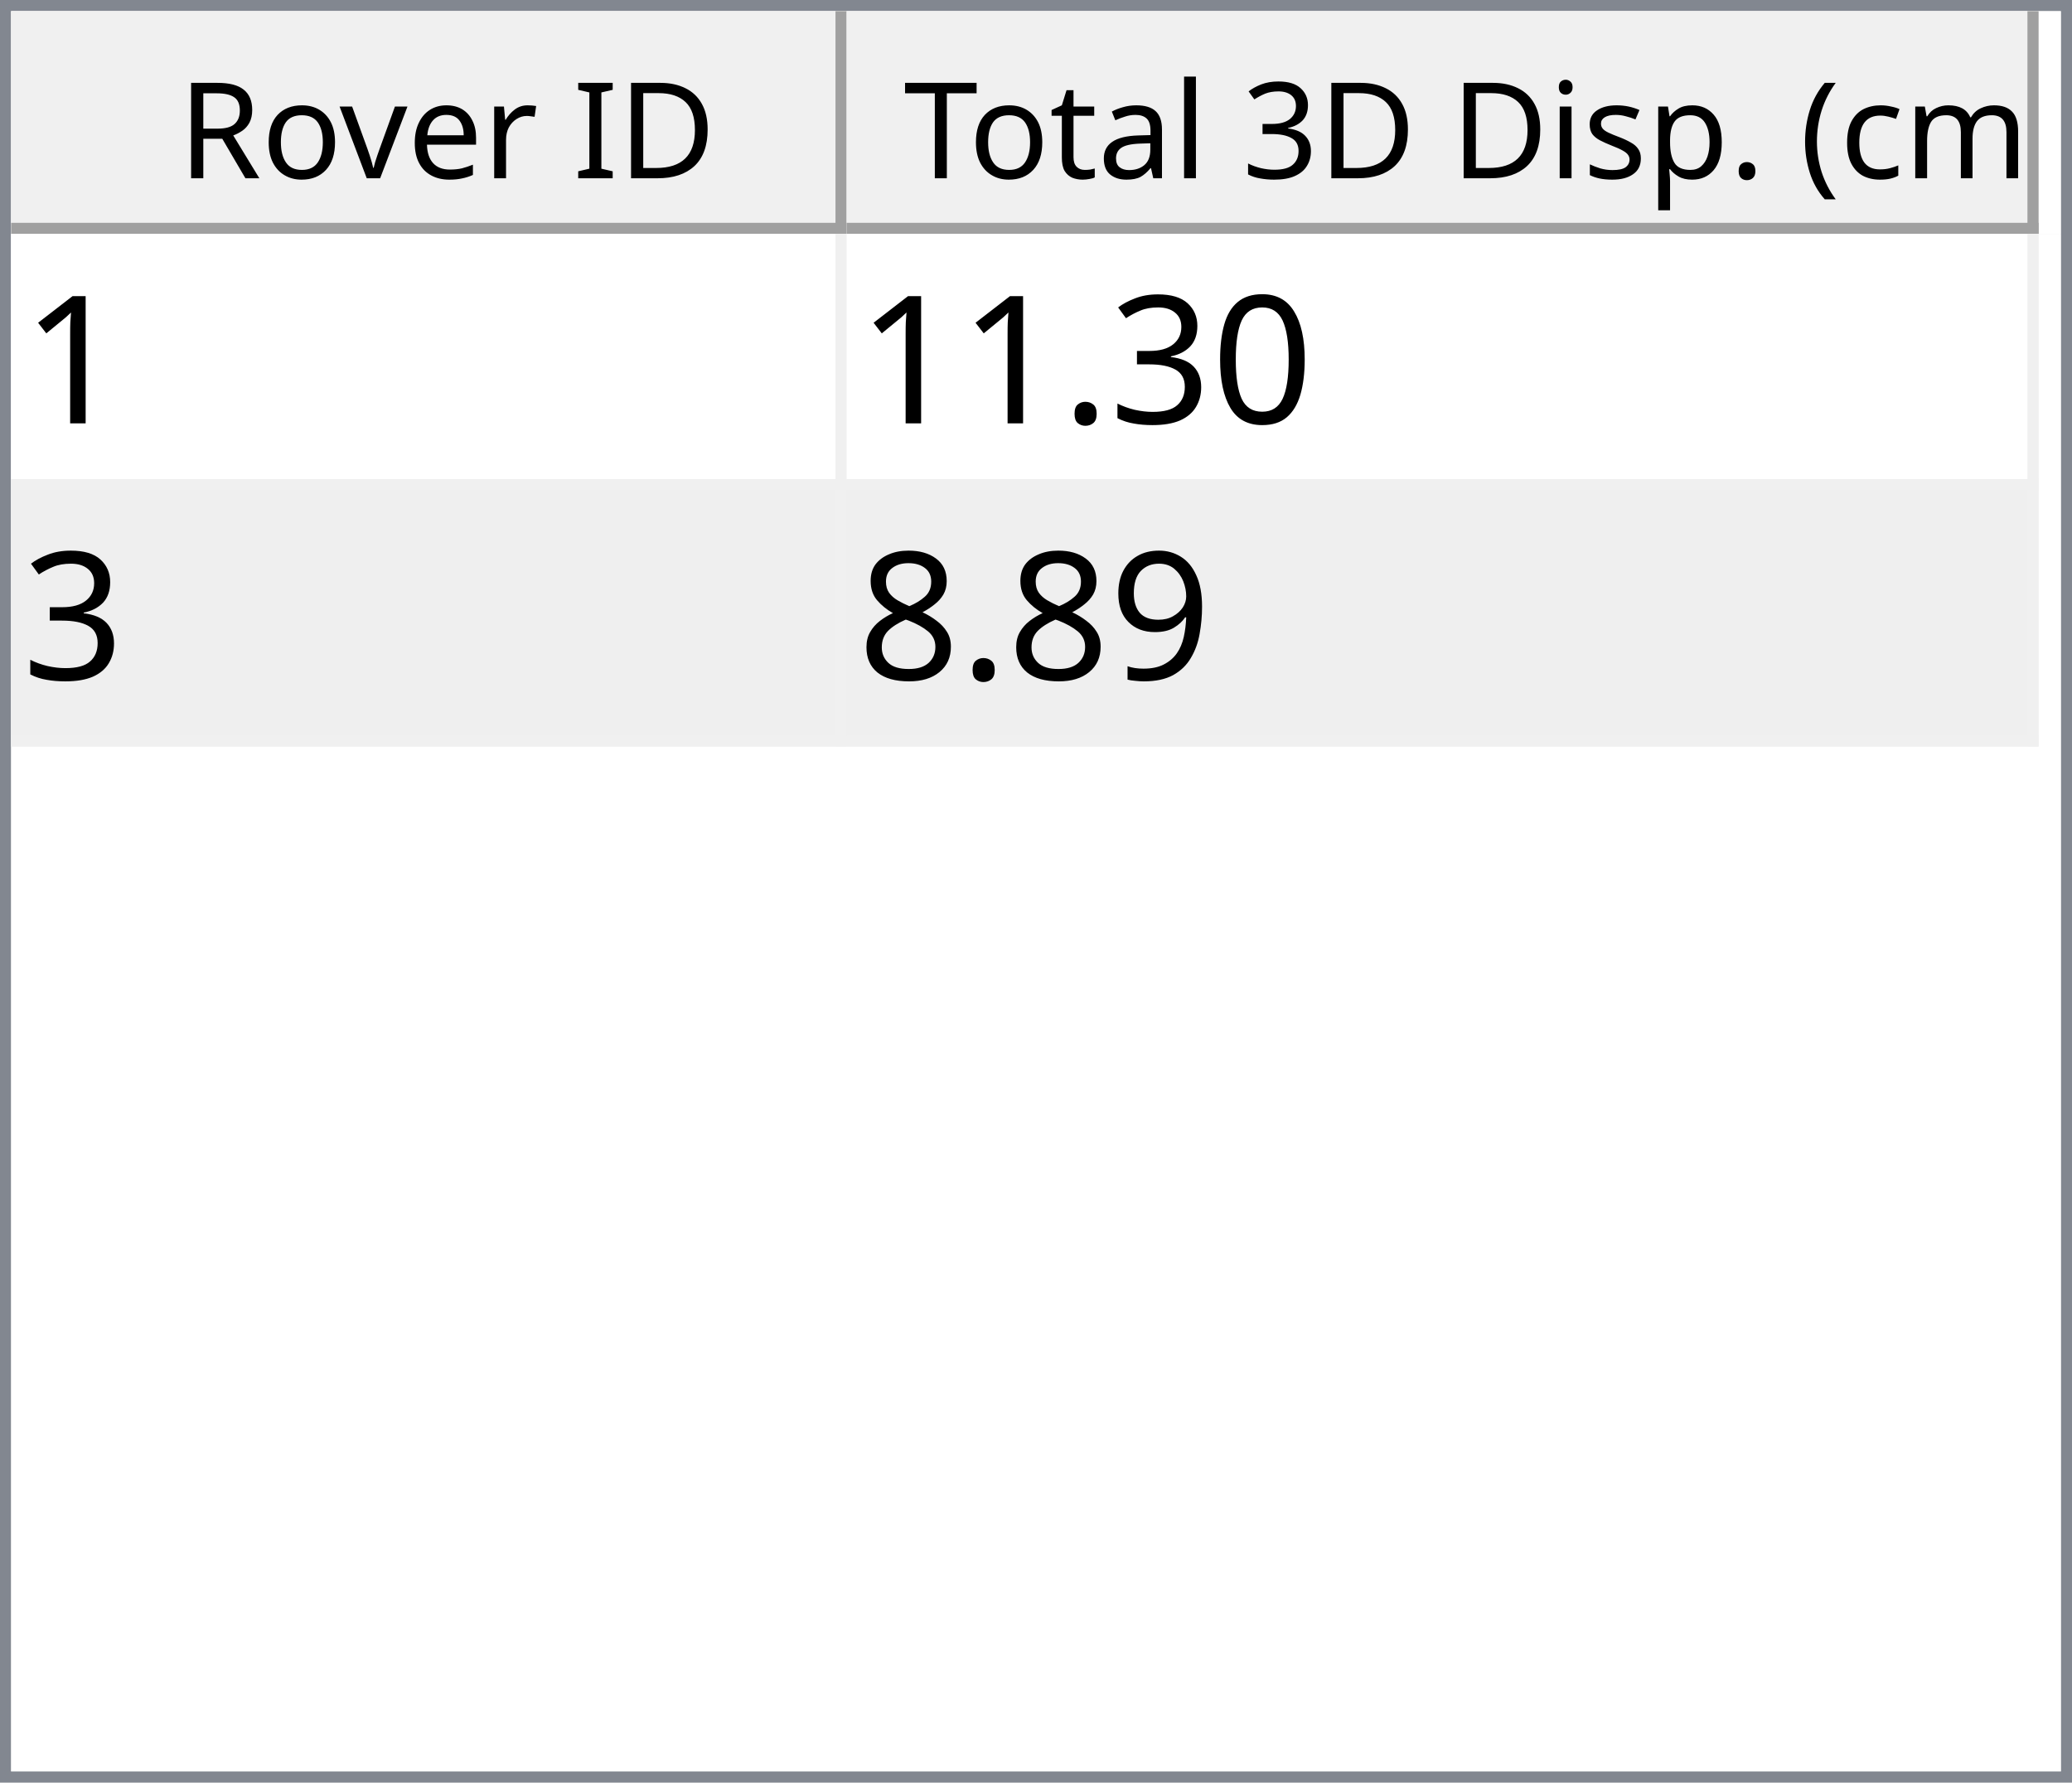
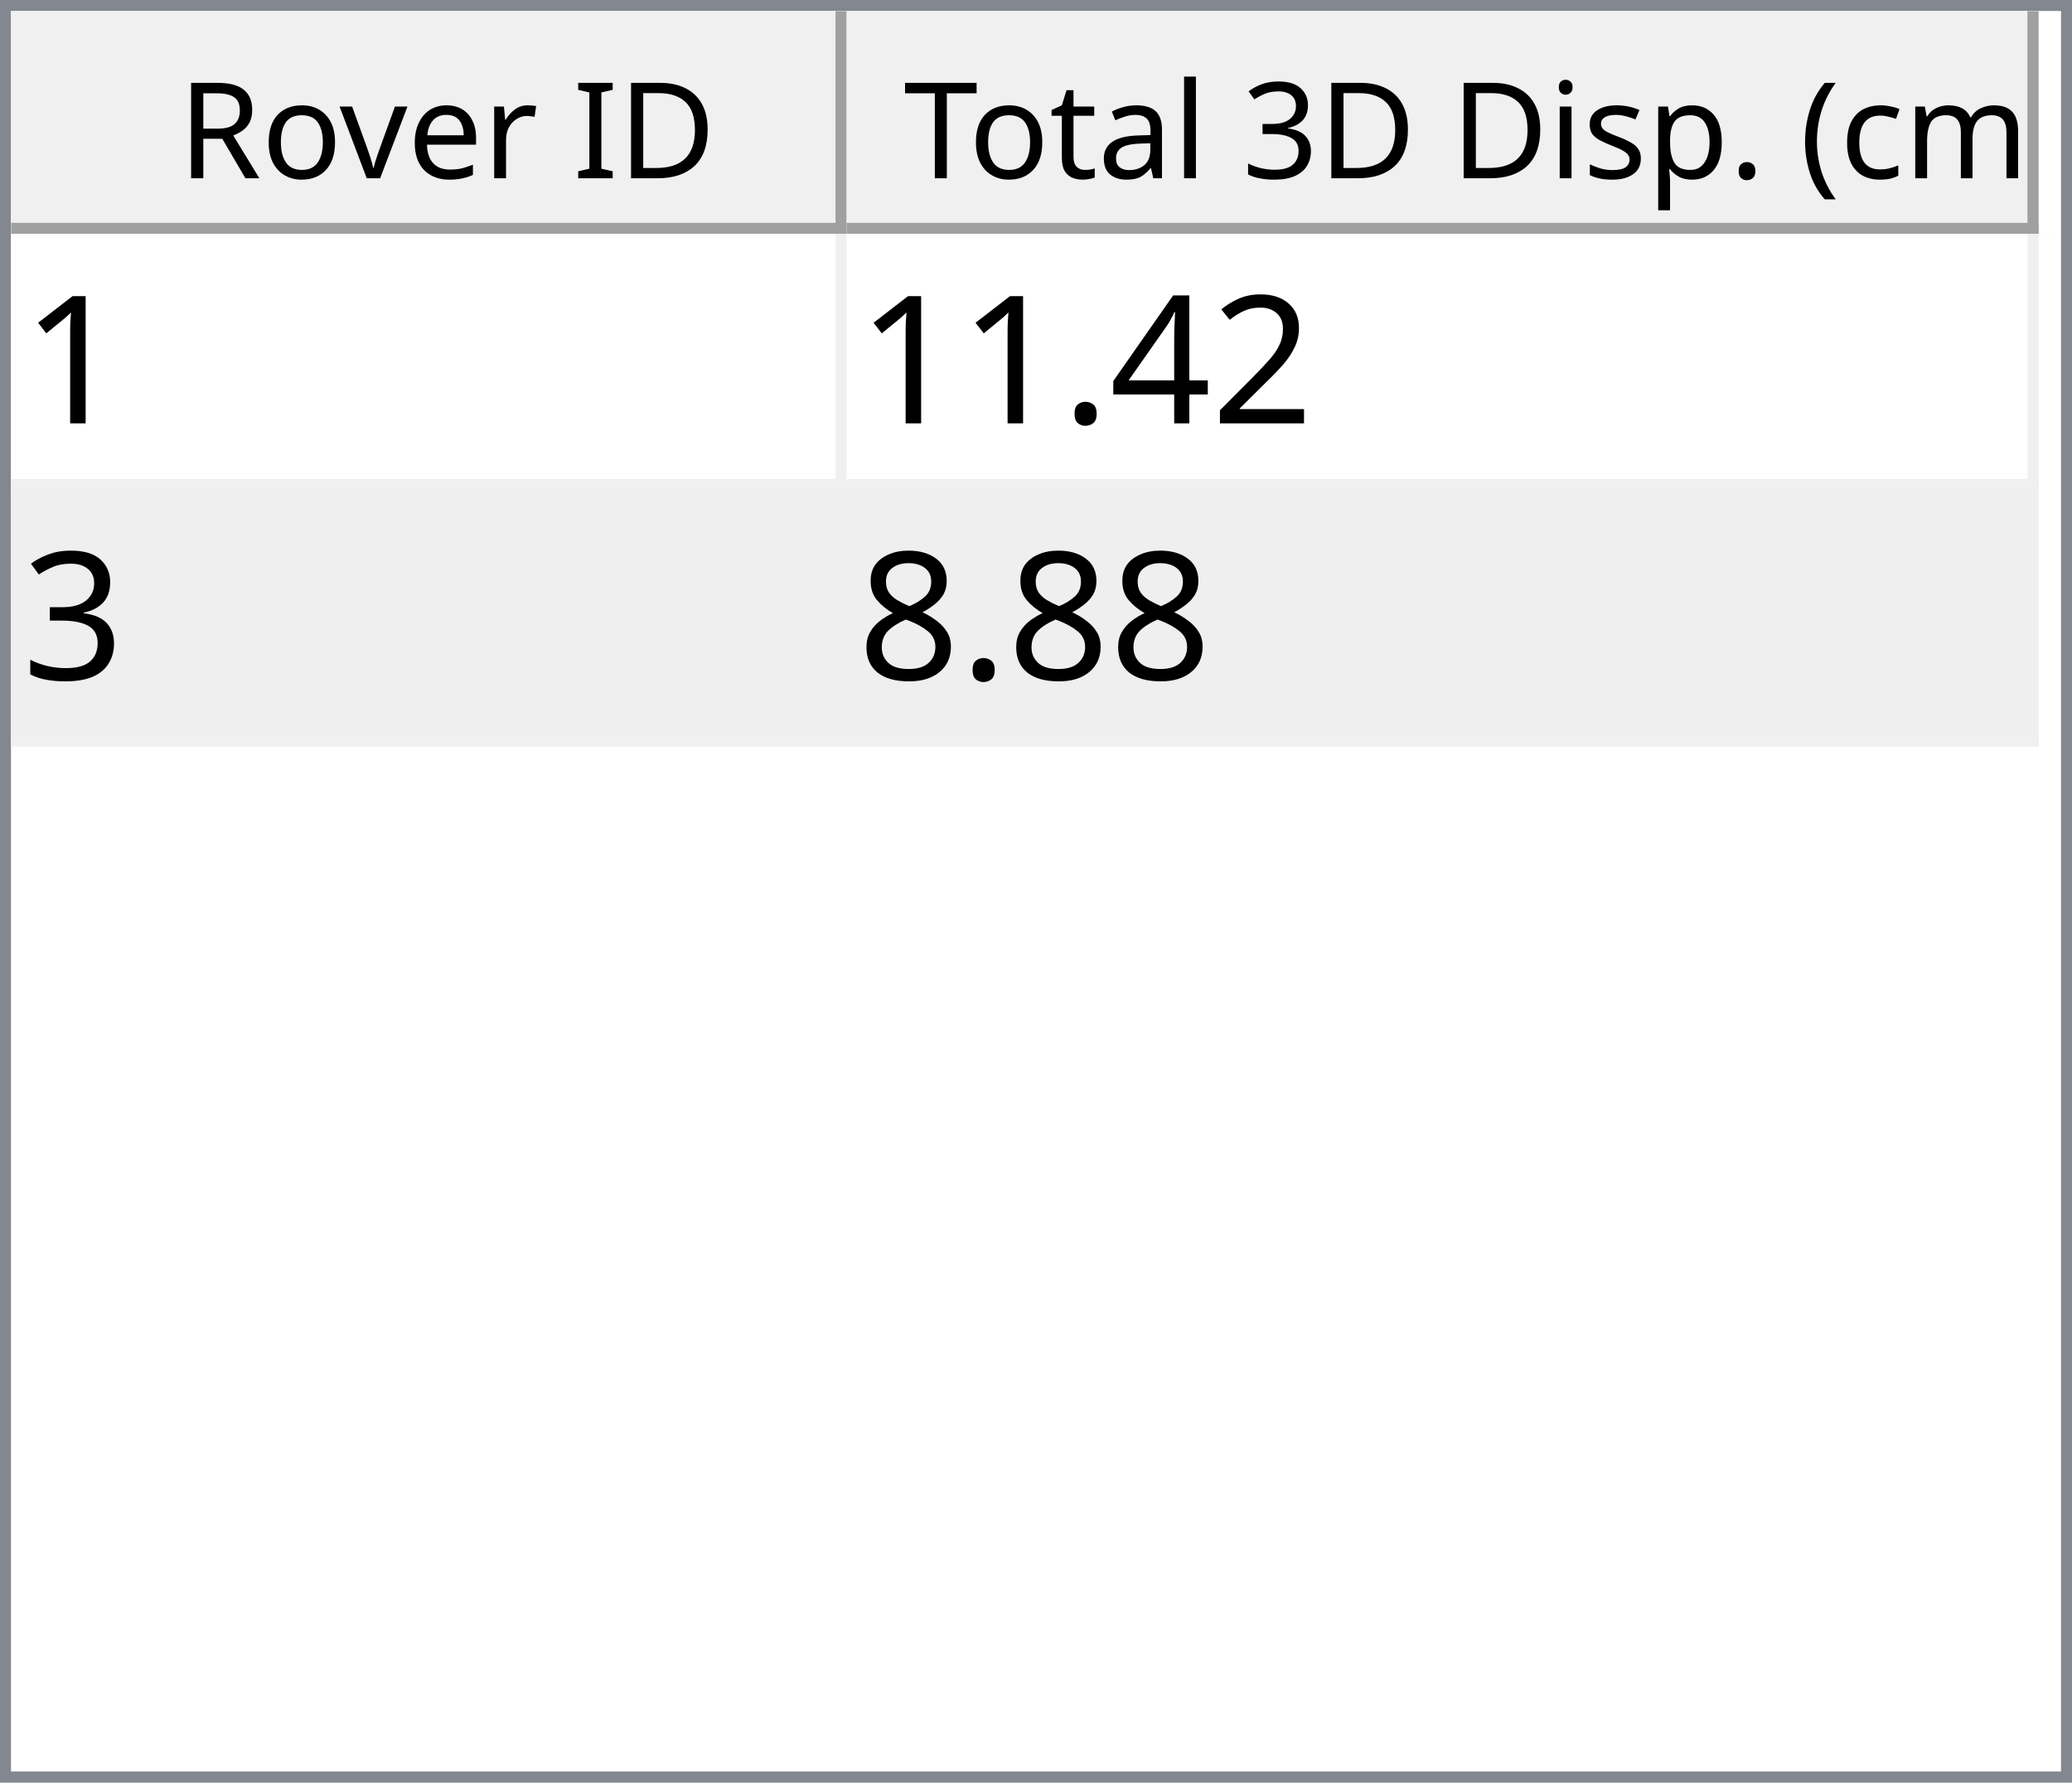
<svg xmlns="http://www.w3.org/2000/svg" style="fill-opacity:1; color-rendering:auto; color-interpolation:auto; text-rendering:auto; stroke:black; stroke-linecap:square; stroke-miterlimit:10; shape-rendering:auto; stroke-opacity:1; fill:black; stroke-dasharray:none; font-weight:normal; stroke-width:1; font-family:'Dialog'; font-style:normal; stroke-linejoin:miter; font-size:12px; stroke-dashoffset:0; image-rendering:auto;" width="186" height="160">
  <defs id="genericDefs" />
  <g>
    <defs id="defs1">
      <clipPath clipPathUnits="userSpaceOnUse" id="clipPath1">
        <path d="M0 0 L186 0 L186 160 L0 160 L0 0 Z" />
      </clipPath>
      <clipPath clipPathUnits="userSpaceOnUse" id="clipPath2">
        <path d="M0 0 L0 160 L186 160 L186 0 Z" />
      </clipPath>
      <clipPath clipPathUnits="userSpaceOnUse" id="clipPath3">
        <path d="M0 0 L0 20 L184 20 L184 0 Z" />
      </clipPath>
      <clipPath clipPathUnits="userSpaceOnUse" id="clipPath4">
        <path d="M0 0 L0 20 L75 20 L75 0 Z" />
      </clipPath>
      <clipPath clipPathUnits="userSpaceOnUse" id="clipPath5">
        <path d="M1 1 L1 19 L74 19 L74 1 Z" />
      </clipPath>
      <clipPath clipPathUnits="userSpaceOnUse" id="clipPath6">
        <path d="M0 0 L0 18 L73 18 L73 0 Z" />
      </clipPath>
      <clipPath clipPathUnits="userSpaceOnUse" id="clipPath7">
        <path d="M-0.5 -0.5 L-0.5 19.5 L74.5 19.5 L74.5 -0.5 Z" />
      </clipPath>
      <clipPath clipPathUnits="userSpaceOnUse" id="clipPath8">
        <path d="M0 0 L0 20 L107 20 L107 0 Z" />
      </clipPath>
      <clipPath clipPathUnits="userSpaceOnUse" id="clipPath9">
        <path d="M1 1 L1 19 L106 19 L106 1 Z" />
      </clipPath>
      <clipPath clipPathUnits="userSpaceOnUse" id="clipPath10">
        <path d="M0 0 L0 18 L105 18 L105 0 Z" />
      </clipPath>
      <clipPath clipPathUnits="userSpaceOnUse" id="clipPath11">
        <path d="M-0.5 -0.5 L-0.5 19.5 L106.5 19.5 L106.5 -0.5 Z" />
      </clipPath>
      <clipPath clipPathUnits="userSpaceOnUse" id="clipPath12">
        <path d="M0 0 L0 138 L184 138 L184 0 Z" />
      </clipPath>
      <clipPath clipPathUnits="userSpaceOnUse" id="clipPath13">
        <path d="M0 0 L0 46 L182 46 L182 0 Z" />
      </clipPath>
      <clipPath clipPathUnits="userSpaceOnUse" id="clipPath14">
        <path d="M-0.5 -0.5 L-0.5 45.5 L181.5 45.5 L181.5 -0.5 Z" />
      </clipPath>
      <clipPath clipPathUnits="userSpaceOnUse" id="clipPath15">
        <path d="M0 0 L0 22 L74 22 L74 0 Z" />
      </clipPath>
      <clipPath clipPathUnits="userSpaceOnUse" id="clipPath16">
        <path d="M0 0 L0 22 L106 22 L106 0 Z" />
      </clipPath>
      <font horiz-adv-x="64.551" id="font1">
        <font-face ascent="107.91" descent="25.098" units-per-em="100" style="font-style:normal; font-family:Segoe UI; font-weight:normal;" />
        <missing-glyph horiz-adv-x="64.551" d="M8.109 0 L8.109 68.266 L56.453 68.266 L56.453 0 L8.109 0 ZM15.328 7.234 L49.219 7.234 L49.219 61.031 L15.328 61.031 L15.328 7.234 Z" />
        <glyph unicode="D" horiz-adv-x="70.117" d="M9.188 0 L9.188 70.016 L28.516 70.016 Q65.531 70.016 65.531 35.891 Q65.531 19.672 55.25 9.836 Q44.969 0 27.734 0 L9.188 0 ZM17.391 62.594 L17.391 7.422 L27.828 7.422 Q41.609 7.422 49.273 14.797 Q56.938 22.172 56.938 35.688 Q56.938 62.594 28.328 62.594 L17.391 62.594 Z" />
        <glyph unicode="I" horiz-adv-x="26.611" d="M17.391 0 L9.188 0 L9.188 70.016 L17.391 70.016 L17.391 0 Z" />
        <glyph unicode=" " horiz-adv-x="27.393" d="" />
        <glyph unicode="r" horiz-adv-x="34.766" d="M34.188 41.891 Q32.078 43.5 28.125 43.5 Q23 43.5 19.555 38.672 Q16.109 33.844 16.109 25.484 L16.109 0 L8.109 0 L8.109 50 L16.109 50 L16.109 39.703 L16.312 39.703 Q18.016 44.969 21.531 47.922 Q25.047 50.875 29.391 50.875 Q32.516 50.875 34.188 50.203 L34.188 41.891 Z" />
        <glyph unicode="e" horiz-adv-x="52.295" d="M48.297 23 L12.984 23 Q13.188 14.656 17.484 10.109 Q21.781 5.562 29.297 5.562 Q37.75 5.562 44.828 11.141 L44.828 3.609 Q38.234 -1.172 27.391 -1.172 Q16.797 -1.172 10.742 5.641 Q4.688 12.453 4.688 24.812 Q4.688 36.469 11.305 43.82 Q17.922 51.172 27.734 51.172 Q37.547 51.172 42.922 44.828 Q48.297 38.484 48.297 27.203 L48.297 23 ZM40.094 29.781 Q40.047 36.719 36.75 40.578 Q33.453 44.438 27.594 44.438 Q21.922 44.438 17.969 40.383 Q14.016 36.328 13.094 29.781 L40.094 29.781 Z" />
        <glyph unicode="v" horiz-adv-x="47.9" d="M47.406 50 L27.484 0 L19.625 0 L0.688 50 L9.469 50 L22.172 13.672 Q23.578 9.672 23.922 6.688 L24.125 6.688 Q24.609 10.453 25.688 13.484 L38.969 50 L47.406 50 Z" />
        <glyph unicode="o" horiz-adv-x="58.594" d="M29 -1.172 Q17.922 -1.172 11.305 5.836 Q4.688 12.844 4.688 24.422 Q4.688 37.016 11.57 44.094 Q18.453 51.172 30.172 51.172 Q41.359 51.172 47.633 44.289 Q53.906 37.406 53.906 25.203 Q53.906 13.234 47.141 6.031 Q40.375 -1.172 29 -1.172 ZM29.594 44.438 Q21.875 44.438 17.383 39.188 Q12.891 33.938 12.891 24.703 Q12.891 15.828 17.43 10.695 Q21.969 5.562 29.594 5.562 Q37.359 5.562 41.531 10.594 Q45.703 15.625 45.703 24.906 Q45.703 34.281 41.531 39.359 Q37.359 44.438 29.594 44.438 Z" />
        <glyph unicode="R" horiz-adv-x="59.814" d="M59.375 0 L49.609 0 L37.891 19.625 Q36.281 22.359 34.766 24.289 Q33.25 26.219 31.664 27.438 Q30.078 28.656 28.25 29.219 Q26.422 29.781 24.125 29.781 L17.391 29.781 L17.391 0 L9.188 0 L9.188 70.016 L30.078 70.016 Q34.672 70.016 38.555 68.867 Q42.438 67.719 45.289 65.375 Q48.141 63.031 49.758 59.547 Q51.375 56.062 51.375 51.375 Q51.375 47.703 50.273 44.656 Q49.172 41.609 47.148 39.211 Q45.125 36.812 42.266 35.133 Q39.406 33.453 35.844 32.516 L35.844 32.328 Q37.594 31.547 38.891 30.547 Q40.188 29.547 41.359 28.18 Q42.531 26.812 43.68 25.078 Q44.828 23.344 46.234 21.047 L59.375 0 ZM17.391 62.594 L17.391 37.203 L28.516 37.203 Q31.594 37.203 34.203 38.133 Q36.812 39.062 38.719 40.797 Q40.625 42.531 41.703 45.047 Q42.781 47.562 42.781 50.688 Q42.781 56.297 39.141 59.445 Q35.5 62.594 28.609 62.594 L17.391 62.594 Z" />
        <glyph unicode=")" horiz-adv-x="30.176" d="M8.297 -15.922 L1.172 -15.922 Q16.406 2.344 16.406 26.812 Q16.406 51.469 1.078 70.016 L8.297 70.016 Q23.531 52.156 23.531 26.703 Q23.531 1.375 8.297 -15.922 Z" />
        <glyph unicode="m" horiz-adv-x="86.133" d="M79.109 0 L71.094 0 L71.094 28.719 Q71.094 37.016 68.531 40.727 Q65.969 44.438 59.906 44.438 Q54.781 44.438 51.195 39.75 Q47.609 35.062 47.609 28.516 L47.609 0 L39.594 0 L39.594 29.688 Q39.594 44.438 28.219 44.438 Q22.953 44.438 19.531 40.016 Q16.109 35.594 16.109 28.516 L16.109 0 L8.109 0 L8.109 50 L16.109 50 L16.109 42.094 L16.312 42.094 Q21.625 51.172 31.844 51.172 Q36.969 51.172 40.773 48.312 Q44.578 45.453 46 40.828 Q51.562 51.172 62.594 51.172 Q79.109 51.172 79.109 30.812 L79.109 0 Z" />
        <glyph unicode="c" horiz-adv-x="46.191" d="M42.188 2.297 Q36.422 -1.172 28.516 -1.172 Q17.828 -1.172 11.258 5.789 Q4.688 12.75 4.688 23.828 Q4.688 36.188 11.766 43.68 Q18.844 51.172 30.672 51.172 Q37.25 51.172 42.281 48.734 L42.281 40.531 Q36.719 44.438 30.375 44.438 Q22.703 44.438 17.797 38.945 Q12.891 33.453 12.891 24.516 Q12.891 15.719 17.508 10.641 Q22.125 5.562 29.891 5.562 Q36.422 5.562 42.188 9.906 L42.188 2.297 Z" />
        <glyph unicode="(" horiz-adv-x="30.176" d="M29.109 -15.922 L21.969 -15.922 Q6.844 1.375 6.844 26.703 Q6.844 52.156 21.969 70.016 L29.203 70.016 Q13.875 51.469 13.875 26.812 Q13.875 2.344 29.109 -15.922 Z" />
        <glyph unicode="." horiz-adv-x="21.68" d="M10.891 -1.078 Q8.641 -1.078 7.055 0.539 Q5.469 2.156 5.469 4.391 Q5.469 6.641 7.055 8.273 Q8.641 9.906 10.891 9.906 Q13.188 9.906 14.797 8.273 Q16.406 6.641 16.406 4.391 Q16.406 2.156 14.797 0.539 Q13.188 -1.078 10.891 -1.078 Z" />
        <glyph unicode="p" horiz-adv-x="58.789" d="M16.312 7.234 L16.109 7.234 L16.109 -23 L8.109 -23 L8.109 50 L16.109 50 L16.109 41.219 L16.312 41.219 Q22.219 51.172 33.594 51.172 Q43.266 51.172 48.688 44.461 Q54.109 37.75 54.109 26.469 Q54.109 13.922 48 6.375 Q41.891 -1.172 31.297 -1.172 Q21.578 -1.172 16.312 7.234 ZM16.109 27.391 L16.109 20.406 Q16.109 14.203 20.141 9.883 Q24.172 5.562 30.375 5.562 Q37.641 5.562 41.773 11.133 Q45.906 16.703 45.906 26.609 Q45.906 34.969 42.047 39.703 Q38.188 44.438 31.594 44.438 Q24.609 44.438 20.359 39.578 Q16.109 34.719 16.109 27.391 Z" />
        <glyph unicode="s" horiz-adv-x="42.432" d="M5.078 1.812 L5.078 10.406 Q11.625 5.562 19.484 5.562 Q30.031 5.562 30.031 12.594 Q30.031 14.594 29.125 15.992 Q28.219 17.391 26.68 18.461 Q25.141 19.531 23.07 20.383 Q21 21.234 18.609 22.172 Q15.281 23.484 12.766 24.828 Q10.25 26.172 8.57 27.859 Q6.891 29.547 6.031 31.695 Q5.172 33.844 5.172 36.719 Q5.172 40.234 6.789 42.945 Q8.406 45.656 11.086 47.484 Q13.766 49.312 17.211 50.242 Q20.656 51.172 24.312 51.172 Q30.812 51.172 35.938 48.922 L35.938 40.828 Q30.422 44.438 23.25 44.438 Q21 44.438 19.195 43.922 Q17.391 43.406 16.094 42.477 Q14.797 41.547 14.086 40.258 Q13.375 38.969 13.375 37.406 Q13.375 35.453 14.086 34.133 Q14.797 32.812 16.164 31.789 Q17.531 30.766 19.484 29.938 Q21.438 29.109 23.922 28.125 Q27.25 26.859 29.883 25.516 Q32.516 24.172 34.375 22.484 Q36.234 20.797 37.234 18.602 Q38.234 16.406 38.234 13.375 Q38.234 9.672 36.602 6.938 Q34.969 4.203 32.234 2.398 Q29.5 0.594 25.93 -0.289 Q22.359 -1.172 18.453 -1.172 Q10.75 -1.172 5.078 1.812 Z" />
        <glyph unicode="i" horiz-adv-x="24.219" d="M12.203 62.703 Q10.062 62.703 8.547 64.164 Q7.031 65.625 7.031 67.875 Q7.031 70.125 8.547 71.609 Q10.062 73.094 12.203 73.094 Q14.406 73.094 15.945 71.609 Q17.484 70.125 17.484 67.875 Q17.484 65.719 15.945 64.211 Q14.406 62.703 12.203 62.703 ZM16.109 0 L8.109 0 L8.109 50 L16.109 50 L16.109 0 Z" />
        <glyph unicode="3" horiz-adv-x="53.906" d="M46.531 19.828 Q46.531 15.094 44.75 11.211 Q42.969 7.328 39.719 4.57 Q36.469 1.812 31.93 0.297 Q27.391 -1.219 21.922 -1.219 Q11.922 -1.219 6 2.594 L6 11.188 Q13.094 5.609 22.219 5.609 Q25.875 5.609 28.828 6.539 Q31.781 7.469 33.906 9.227 Q36.031 10.984 37.18 13.477 Q38.328 15.969 38.328 19.094 Q38.328 32.812 18.797 32.812 L12.984 32.812 L12.984 39.594 L18.5 39.594 Q35.797 39.594 35.797 52.484 Q35.797 64.406 22.609 64.406 Q15.188 64.406 8.688 59.422 L8.688 67.188 Q15.375 71.188 24.609 71.188 Q29 71.188 32.57 69.969 Q36.141 68.75 38.68 66.555 Q41.219 64.359 42.609 61.281 Q44 58.203 44 54.5 Q44 40.672 30.031 36.719 L30.031 36.531 Q33.594 36.141 36.625 34.797 Q39.656 33.453 41.852 31.305 Q44.047 29.156 45.289 26.25 Q46.531 23.344 46.531 19.828 Z" />
        <glyph unicode="l" horiz-adv-x="24.219" d="M16.109 0 L8.109 0 L8.109 74.031 L16.109 74.031 L16.109 0 Z" />
        <glyph unicode="a" horiz-adv-x="50.879" d="M43.891 0 L35.891 0 L35.891 7.812 L35.688 7.812 Q30.469 -1.172 20.312 -1.172 Q12.844 -1.172 8.617 2.781 Q4.391 6.734 4.391 13.281 Q4.391 27.297 20.906 29.594 L35.891 31.688 Q35.891 44.438 25.594 44.438 Q16.547 44.438 9.281 38.281 L9.281 46.484 Q16.656 51.172 26.266 51.172 Q43.891 51.172 43.891 32.516 L43.891 0 ZM35.891 25.297 L23.828 23.641 Q18.266 22.859 15.43 20.875 Q12.594 18.891 12.594 13.875 Q12.594 10.203 15.211 7.883 Q17.828 5.562 22.172 5.562 Q28.125 5.562 32.008 9.742 Q35.891 13.922 35.891 20.312 L35.891 25.297 Z" />
        <glyph unicode="t" horiz-adv-x="33.887" d="M31.297 0.484 Q28.469 -1.078 23.828 -1.078 Q10.688 -1.078 10.688 13.578 L10.688 43.172 L2.094 43.172 L2.094 50 L10.688 50 L10.688 62.203 L18.703 64.797 L18.703 50 L31.297 50 L31.297 43.172 L18.703 43.172 L18.703 14.984 Q18.703 9.969 20.414 7.82 Q22.125 5.672 26.078 5.672 Q29.109 5.672 31.297 7.328 L31.297 0.484 Z" />
        <glyph unicode="T" horiz-adv-x="52.393" d="M50.594 62.594 L30.375 62.594 L30.375 0 L22.172 0 L22.172 62.594 L2 62.594 L2 70.016 L50.594 70.016 L50.594 62.594 Z" />
      </font>
      <font horiz-adv-x="75.0" id="font2">
        <font-face ascent="100.537" descent="21.973" units-per-em="100" style="font-style:normal; font-family:sans-serif; font-weight:normal;" />
        <missing-glyph horiz-adv-x="75.0" d="M12.5 0 L12.5 62.5 L62.5 62.5 L62.5 0 L12.5 0 ZM14.062 1.562 L60.938 1.562 L60.938 60.938 L14.062 60.938 L14.062 1.562 Z" />
        <glyph unicode="1" horiz-adv-x="55.615" d="M37.25 0 L28.469 0 L28.469 56 Q25.297 52.984 20.141 49.953 Q14.984 46.922 10.891 45.406 L10.891 53.906 Q18.266 57.375 23.781 62.305 Q29.297 67.234 31.594 71.875 L37.25 71.875 L37.25 0 Z" />
-         <glyph unicode="0" horiz-adv-x="55.615" d="M4.156 35.297 Q4.156 48 6.766 55.742 Q9.375 63.484 14.523 67.68 Q19.672 71.875 27.484 71.875 Q33.25 71.875 37.594 69.555 Q41.938 67.234 44.773 62.867 Q47.609 58.5 49.219 52.227 Q50.828 45.953 50.828 35.297 Q50.828 22.703 48.242 14.969 Q45.656 7.234 40.508 3.008 Q35.359 -1.219 27.484 -1.219 Q17.141 -1.219 11.234 6.203 Q4.156 15.141 4.156 35.297 ZM13.188 35.297 Q13.188 17.672 17.312 11.836 Q21.438 6 27.484 6 Q33.547 6 37.672 11.859 Q41.797 17.719 41.797 35.297 Q41.797 52.984 37.672 58.789 Q33.547 64.594 27.391 64.594 Q21.344 64.594 17.719 59.469 Q13.188 52.938 13.188 35.297 Z" />
+         <glyph unicode="2" horiz-adv-x="55.615" d="M50.344 8.453 L50.344 0 L3.031 0 Q2.938 3.172 4.047 6.109 Q5.859 10.938 9.836 15.625 Q13.812 20.312 21.344 26.469 Q33.016 36.031 37.117 41.625 Q41.219 47.219 41.219 52.203 Q41.219 57.422 37.477 61.008 Q33.734 64.594 27.734 64.594 Q21.391 64.594 17.578 60.789 Q13.766 56.984 13.719 50.25 L4.688 51.172 Q5.609 61.281 11.664 66.578 Q17.719 71.875 27.938 71.875 Q38.234 71.875 44.242 66.164 Q50.25 60.453 50.25 52 Q50.25 47.703 48.492 43.555 Q46.734 39.406 42.656 34.812 Q38.578 30.219 29.109 22.219 Q21.188 15.578 18.945 13.211 Q16.703 10.844 15.234 8.453 L50.344 8.453 Z" />
+         <glyph unicode="4" horiz-adv-x="55.615" d="M32.328 0 L32.328 17.141 L1.266 17.141 L1.266 25.203 L33.938 71.578 L41.109 71.578 L41.109 25.203 L50.781 25.203 L50.781 17.141 L41.109 17.141 L41.109 0 L32.328 0 ZM32.328 25.203 L32.328 57.469 L9.906 25.203 L32.328 25.203 Z" />
+         <glyph unicode="." horiz-adv-x="27.783" d="M9.078 0 L9.078 10.016 L19.094 10.016 L19.094 0 L9.078 0 Z" />
        <glyph unicode="3" horiz-adv-x="55.615" d="M4.203 18.891 L12.984 20.062 Q14.5 12.594 18.141 9.297 Q21.781 6 27 6 Q33.203 6 37.477 10.297 Q41.75 14.594 41.75 20.953 Q41.75 27 37.797 30.93 Q33.844 34.859 27.734 34.859 Q25.25 34.859 21.531 33.891 L22.516 41.609 Q23.391 41.5 23.922 41.5 Q29.547 41.5 34.039 44.43 Q38.531 47.359 38.531 53.469 Q38.531 58.297 35.258 61.477 Q31.984 64.656 26.812 64.656 Q21.688 64.656 18.266 61.43 Q14.844 58.203 13.875 51.766 L5.078 53.328 Q6.688 62.156 12.398 67.016 Q18.109 71.875 26.609 71.875 Q32.469 71.875 37.398 69.359 Q42.328 66.844 44.945 62.5 Q47.562 58.156 47.562 53.266 Q47.562 48.641 45.07 44.828 Q42.578 41.016 37.703 38.766 Q44.047 37.312 47.562 32.695 Q51.078 28.078 51.078 21.141 Q51.078 11.766 44.242 5.25 Q37.406 -1.266 26.953 -1.266 Q17.531 -1.266 11.305 4.352 Q5.078 9.969 4.203 18.891 Z" />
-         <glyph unicode="." horiz-adv-x="27.783" d="M9.078 0 L9.078 10.016 L19.094 10.016 L19.094 0 L9.078 0 Z" />
-         <glyph unicode="9" horiz-adv-x="55.615" d="M5.469 16.547 L13.922 17.328 Q14.984 11.375 18.016 8.688 Q21.047 6 25.781 6 Q29.828 6 32.883 7.859 Q35.938 9.719 37.891 12.82 Q39.844 15.922 41.164 21.195 Q42.484 26.469 42.484 31.938 Q42.484 32.516 42.438 33.688 Q39.797 29.5 35.234 26.883 Q30.672 24.266 25.344 24.266 Q16.453 24.266 10.305 30.711 Q4.156 37.156 4.156 47.703 Q4.156 58.594 10.578 65.234 Q17 71.875 26.656 71.875 Q33.641 71.875 39.43 68.117 Q45.219 64.359 48.219 57.398 Q51.219 50.438 51.219 37.25 Q51.219 23.531 48.242 15.406 Q45.266 7.281 39.383 3.031 Q33.5 -1.219 25.594 -1.219 Q17.188 -1.219 11.867 3.445 Q6.547 8.109 5.469 16.547 ZM41.453 48.141 Q41.453 55.719 37.43 60.156 Q33.406 64.594 27.734 64.594 Q21.875 64.594 17.531 59.812 Q13.188 55.031 13.188 47.406 Q13.188 40.578 17.312 36.305 Q21.438 32.031 27.484 32.031 Q33.594 32.031 37.523 36.305 Q41.453 40.578 41.453 48.141 Z" />
        <glyph unicode="8" horiz-adv-x="55.615" d="M17.672 38.812 Q12.203 40.828 9.57 44.539 Q6.938 48.25 6.938 53.422 Q6.938 61.234 12.555 66.555 Q18.172 71.875 27.484 71.875 Q36.859 71.875 42.578 66.43 Q48.297 60.984 48.297 53.172 Q48.297 48.188 45.68 44.508 Q43.062 40.828 37.75 38.812 Q44.344 36.672 47.781 31.883 Q51.219 27.094 51.219 20.453 Q51.219 11.281 44.727 5.031 Q38.234 -1.219 27.641 -1.219 Q17.047 -1.219 10.547 5.055 Q4.047 11.328 4.047 20.703 Q4.047 27.688 7.594 32.398 Q11.141 37.109 17.672 38.812 ZM15.922 53.719 Q15.922 48.641 19.195 45.414 Q22.469 42.188 27.688 42.188 Q32.766 42.188 36.016 45.383 Q39.266 48.578 39.266 53.219 Q39.266 58.062 35.914 61.359 Q32.562 64.656 27.594 64.656 Q22.562 64.656 19.242 61.43 Q15.922 58.203 15.922 53.719 ZM13.094 20.656 Q13.094 16.891 14.875 13.375 Q16.656 9.859 20.172 7.93 Q23.688 6 27.734 6 Q34.031 6 38.133 10.055 Q42.234 14.109 42.234 20.359 Q42.234 26.703 38.016 30.859 Q33.797 35.016 27.438 35.016 Q21.234 35.016 17.164 30.914 Q13.094 26.812 13.094 20.656 Z" />
      </font>
    </defs>
    <g style="fill:white; stroke:white;">
      <rect x="0" y="0" width="186" style="clip-path:url(#clipPath1); stroke:none;" height="160" />
    </g>
    <g style="fill:white; text-rendering:optimizeSpeed; color-rendering:optimizeSpeed; image-rendering:optimizeSpeed; shape-rendering:crispEdges; stroke:white; color-interpolation:sRGB;">
      <rect x="0" width="186" height="160" y="0" style="stroke:none;" />
      <path style="stroke:none;" d="M0 160 L186 160 L186 0 L0 0 Z" />
    </g>
    <g style="fill:rgb(240,240,240); font-family:'Segoe UI'; stroke:rgb(240,240,240);">
      <rect x="0" y="0" width="186" style="clip-path:url(#clipPath2); stroke:none;" height="160" />
    </g>
    <g style="fill:rgb(130,135,144); font-family:'Segoe UI'; stroke:rgb(130,135,144);">
      <path d="M0 0 L186 0 L186 160 L0 160 L0 0 ZM1 1 L185 1 L185 159 L1 159 L1 1 Z" style="fill-rule:evenodd; clip-path:url(#clipPath2); stroke:none;" />
    </g>
    <g style="fill:white; font-family:'Segoe UI'; stroke:white;" transform="translate(1,1)">
      <rect x="0" y="0" width="184" style="clip-path:url(#clipPath3); stroke:none;" height="20" />
    </g>
    <g style="fill:rgb(240,240,240); font-family:'Segoe UI'; stroke:rgb(240,240,240);" transform="translate(1,1)">
      <rect x="0" y="0" width="75" style="clip-path:url(#clipPath4); stroke:none;" height="20" />
    </g>
    <g style="font-family:'Segoe UI';" transform="translate(2,2)">
      <text x="14" xml:space="preserve" y="14" style="clip-path:url(#clipPath6); stroke:none;">Rover ID</text>
    </g>
    <g style="fill:rgb(160,160,160); font-family:'Segoe UI'; stroke:rgb(160,160,160); stroke-linejoin:bevel;" transform="translate(1.5,1.5)">
      <line x1="74" x2="74" y1="0" style="fill:none; clip-path:url(#clipPath7);" y2="19" />
    </g>
    <g style="fill:rgb(160,160,160); font-family:'Segoe UI'; stroke:rgb(160,160,160); stroke-linejoin:bevel;" transform="matrix(1,0,0,1,1,1) translate(0.5,0.5)">
      <line x1="0" x2="74" y1="19" style="fill:none; clip-path:url(#clipPath7);" y2="19" />
    </g>
    <g style="fill:rgb(240,240,240); font-family:'Segoe UI'; stroke:rgb(240,240,240);" transform="translate(76,1)">
      <rect x="0" y="0" width="107" style="clip-path:url(#clipPath8); stroke:none;" height="20" />
    </g>
    <g style="font-family:'Segoe UI';" transform="translate(77,2)">
      <text x="1" xml:space="preserve" y="14" style="clip-path:url(#clipPath10); stroke:none;"> Total 3D Disp. (cm)</text>
    </g>
    <g style="fill:rgb(160,160,160); font-family:'Segoe UI'; stroke:rgb(160,160,160); stroke-linejoin:bevel;" transform="translate(76.5,1.5)">
      <line x1="106" x2="106" y1="0" style="fill:none; clip-path:url(#clipPath11);" y2="19" />
    </g>
    <g style="fill:rgb(160,160,160); font-family:'Segoe UI'; stroke:rgb(160,160,160); stroke-linejoin:bevel;" transform="matrix(1,0,0,1,76,1) translate(0.5,0.5)">
      <line x1="0" x2="106" y1="19" style="fill:none; clip-path:url(#clipPath11);" y2="19" />
    </g>
    <g style="fill:white; font-family:'Segoe UI'; stroke:white;" transform="translate(1,21)">
      <rect x="0" y="0" width="184" style="clip-path:url(#clipPath12); stroke:none;" height="138" />
    </g>
    <g style="fill:rgb(240,240,240); font-size:16px; font-family:sans-serif; stroke:rgb(240,240,240);" transform="translate(1,21)">
      <rect x="0" y="0" width="182" style="clip-path:url(#clipPath13); stroke:none;" height="46" />
      <line transform="translate(0.5,0.5)" x1="0" x2="181" y1="22" style="clip-path:url(#clipPath14); fill:none; stroke-linejoin:bevel;" y2="22" />
    </g>
    <g transform="matrix(1,0,0,1,1,21) translate(0.5,0.5)" style="fill:rgb(240,240,240); font-size:16px; font-family:sans-serif; stroke:rgb(240,240,240); stroke-linejoin:bevel;">
      <line x1="0" x2="181" y1="45" style="fill:none; clip-path:url(#clipPath14);" y2="45" />
    </g>
    <g transform="matrix(1,0,0,1,1,21) translate(0.5,0.5)" style="fill:rgb(240,240,240); font-size:16px; font-family:sans-serif; stroke:rgb(240,240,240); stroke-linejoin:bevel;">
      <line x1="74" x2="74" y1="0" style="fill:none; clip-path:url(#clipPath14);" y2="45" />
    </g>
    <g transform="matrix(1,0,0,1,1,21) translate(0.5,0.5)" style="fill:rgb(240,240,240); font-size:16px; font-family:sans-serif; stroke:rgb(240,240,240); stroke-linejoin:bevel;">
      <line x1="181" x2="181" y1="0" style="fill:none; clip-path:url(#clipPath14);" y2="45" />
    </g>
    <g style="fill:white; font-size:16px; font-family:sans-serif; stroke:white;" transform="matrix(1,0,0,1,1,21)">
      <rect x="0" y="0" width="74" style="clip-path:url(#clipPath15); stroke:none;" height="22" />
      <text x="1" y="17" style="fill:black; clip-path:url(#clipPath15); stroke:none;" xml:space="preserve">1</text>
    </g>
    <g style="fill:white; font-size:16px; font-family:sans-serif; stroke:white;" transform="matrix(1,0,0,1,1,21) translate(75,0)">
      <rect x="0" y="0" width="106" style="clip-path:url(#clipPath16); stroke:none;" height="22" />
-       <text x="1" y="17" style="fill:black; clip-path:url(#clipPath16); stroke:none;" xml:space="preserve">11.30</text>
+       <text x="1" y="17" style="fill:black; clip-path:url(#clipPath16); stroke:none;" xml:space="preserve">11.42</text>
    </g>
    <g style="fill:rgb(239,239,239); font-size:16px; font-family:sans-serif; stroke:rgb(239,239,239);" transform="matrix(1,0,0,1,1,21) translate(0,23)">
      <rect x="0" y="0" width="74" style="clip-path:url(#clipPath15); stroke:none;" height="22" />
      <text x="1" y="17" style="fill:black; clip-path:url(#clipPath15); stroke:none;" xml:space="preserve">3</text>
    </g>
    <g style="fill:rgb(239,239,239); font-size:16px; font-family:sans-serif; stroke:rgb(239,239,239);" transform="matrix(1,0,0,1,1,21) translate(75,23)">
      <rect x="0" y="0" width="106" style="clip-path:url(#clipPath16); stroke:none;" height="22" />
-       <text x="1" y="17" style="fill:black; clip-path:url(#clipPath16); stroke:none;" xml:space="preserve">8.89</text>
+       <text x="1" y="17" style="fill:black; clip-path:url(#clipPath16); stroke:none;" xml:space="preserve">8.88</text>
    </g>
  </g>
</svg>
